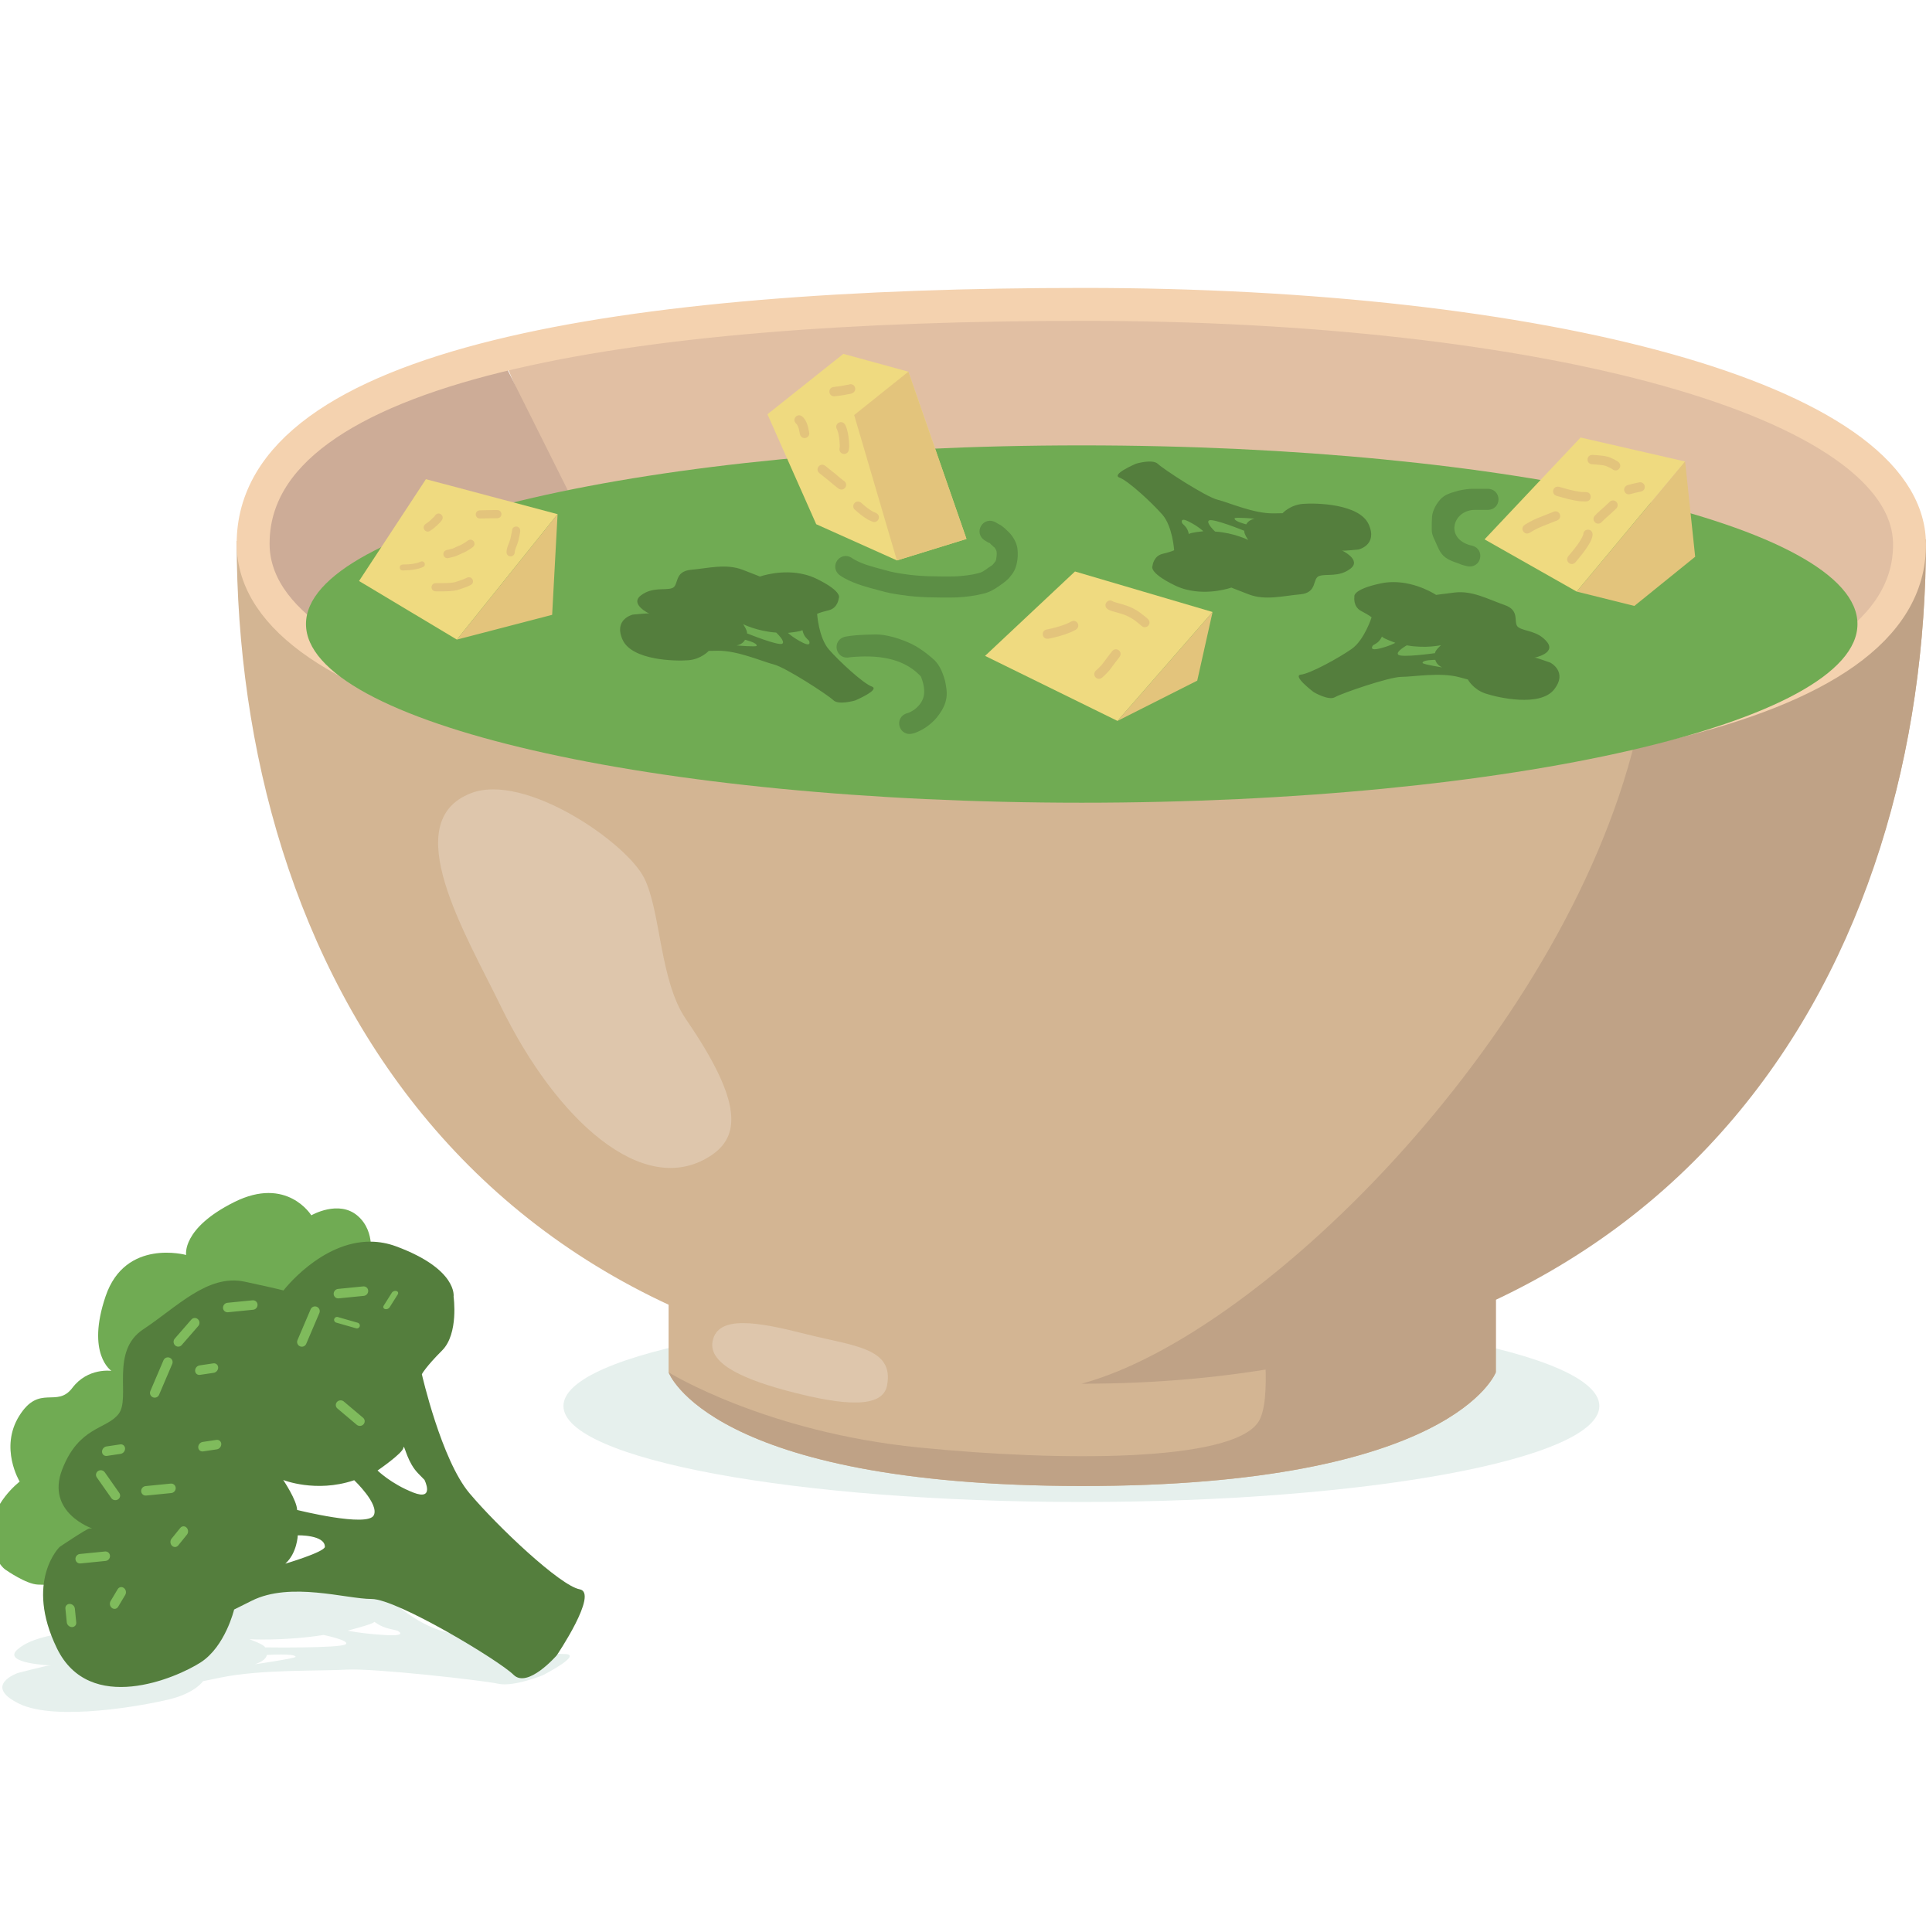
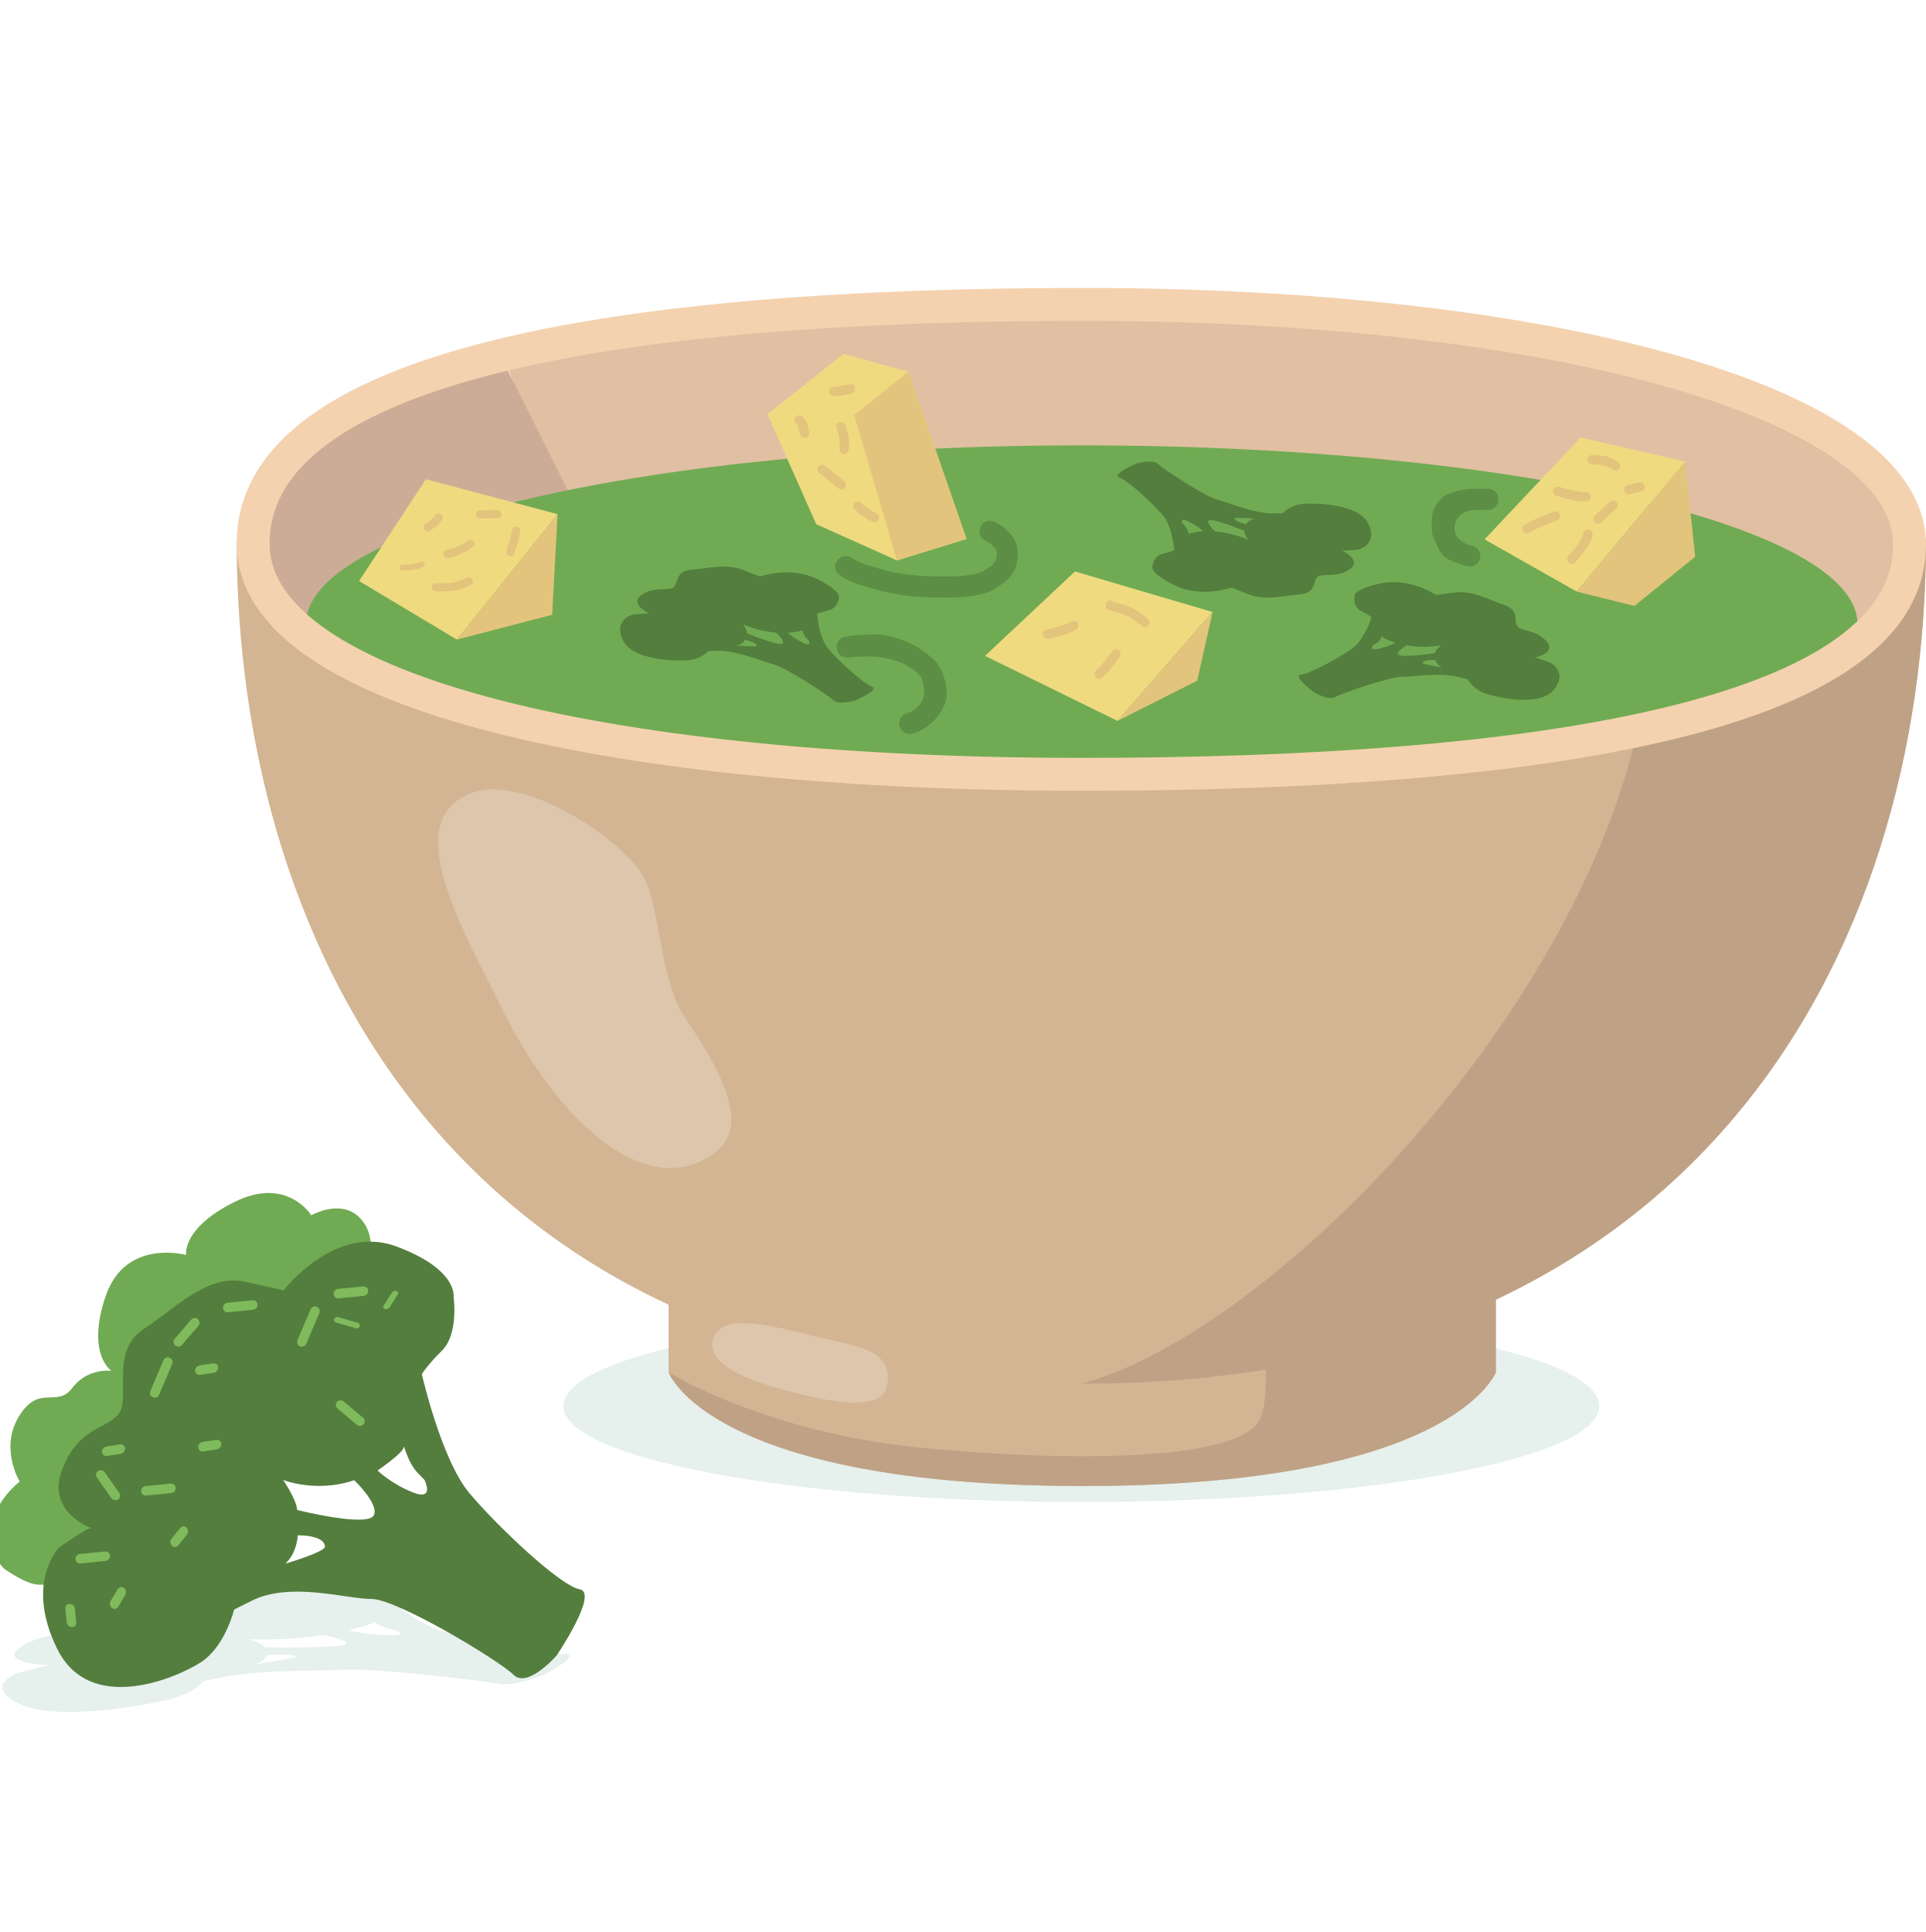
<svg xmlns="http://www.w3.org/2000/svg" width="164.233mm" height="164.762mm" viewBox="0 0 164.233 164.762" version="1.1" id="svg392" xml:space="preserve">
  <defs id="defs389">
    <style id="style6869">.cls-1{fill:#ffe8c2;}.cls-2{fill:none;stroke:#e5af6e;stroke-miterlimit:10;stroke-width:25.51px;}.cls-3{opacity:0.05;}.cls-4{fill:#534741;}</style>
  </defs>
  <path id="path489313-7" style="display:inline;fill:#e6f0ed;fill-opacity:1;stroke:none;stroke-width:1.652;stroke-dasharray:none;stroke-opacity:1;stop-color:#000000" d="m 28.28,133.227 c -4.448,0.243 -7.651,1.708 -7.651,1.708 0,0 -0.161,-0.013 -3.494,-0.024 -3.334,-0.011 -5.974,1.009 -8.89,1.748 -2.916,0.739 -0.866,1.827 -1.914,2.298 -1.048,0.471 -3.5,0.523 -4.848,1.717 -1.348,1.195 2.879,1.358 2.879,1.358 l -0.236,0.014 c -0.236,0.014 -2.613,0.63 -2.613,0.63 0,0 -3.031,1.065 0.111,2.613 3.142,1.548 10.73,0.149 12.88,-0.386 2.15,-0.535 2.81,-1.53 2.81,-1.53 0,0 -1.853,0.381 1.544,-0.318 3.397,-0.699 8.417,-0.536 10.7,-0.669 2.283,-0.133 11.626,0.917 12.934,1.205 1.308,0.288 3.791,-0.722 3.791,-0.722 0,0 3.564,-1.825 1.82,-1.814 -1.744,0.011 -7.535,-1.178 -10.169,-1.89 -2.634,-0.712 -4.659,-2.803 -4.659,-2.803 0,0 0.291,-0.199 1.729,-0.716 1.438,-0.517 0.839,-1.438 0.839,-1.438 0,0 0.3,-0.724 -5.289,-0.99 -0.786,-0.037 -1.547,-0.03 -2.275,0.009 z m 3.627,5.092 c 0.093,-0.013 0.419,0.387 1.371,0.603 l 0.593,0.135 c 0,0 1.033,0.491 -0.973,0.383 -2.006,-0.109 -3.248,-0.378 -3.248,-0.378 0,0 2.182,-0.57 2.232,-0.718 0.005,-0.015 0.013,-0.023 0.024,-0.025 z m -10.647,1.476 c 0,0 2.946,0.165 6.28,-0.355 l 0.058,-0.009 c 0,0 2.325,0.479 1.872,0.796 -0.501,0.35 -6.867,0.263 -6.867,0.263 -0.053,-0.247 -1.343,-0.696 -1.343,-0.696 z m 1.488,1.343 c 0,0 2.419,-0.157 2.461,0.155 -0.037,0.139 -3.477,0.637 -3.477,0.637 1.021,-0.333 1.016,-0.792 1.016,-0.792 z M 136.381,119.905 a 44.167,8.185 0 0 1 -44.167,8.185 44.167,8.185 0 0 1 -44.167,-8.185 44.167,8.185 0 0 1 44.167,-8.185 44.167,8.185 0 0 1 44.167,8.185 z" />
  <path style="fill:#e1bfa3;fill-opacity:1;stroke:none;stroke-width:2.933;stroke-dasharray:none;stroke-opacity:1;stop-color:#000000" d="m 42.994,30.667 c 0,0 4.51,11.275 7.216,14.432 2.706,3.157 109.59,9.471 109.59,9.471 l 3.157,-8.569 -3.758,-6.163 -12.477,-7.065 -33.373,-5.712 -35.478,-0.301 -25.556,2.255 z" id="path479444" />
  <path style="fill:#cdac97;fill-opacity:1;stroke:none;stroke-width:2.933;stroke-dasharray:none;stroke-opacity:1;stop-color:#000000" d="m 43.144,31.268 5.712,11.425 -16.762,5.412 -6.163,6.013 -3.758,-6.088 0.676,-5.712 7.291,-7.065 12.703,-4.059 z" id="path479500" />
+   <path id="path489972" style="display:inline;fill:#70ab53;fill-opacity:1;stroke:none;stroke-width:2.933;stroke-dasharray:none;stroke-opacity:1;stop-color:#000000" d="m 31.544,107.364 c 0,0 0.564,-2.293 -1.052,-3.683 -1.616,-1.391 -3.946,-0.038 -3.946,-0.038 0,0 -2.067,-3.382 -6.577,-1.127 -4.51,2.255 -4.096,4.51 -4.096,4.51 0,0 -5.181,-1.443 -6.865,3.51 -1.684,4.953 0.495,6.372 0.495,6.372 0,0 -2.014,-0.297 -3.335,1.453 -1.321,1.75 -2.807,-0.363 -4.523,2.377 -1.717,2.74 0.033,5.613 0.033,5.613 0,0 -2.509,1.915 -2.41,4.424 0.099,2.509 1.271,3.137 1.271,3.137 0,0 1.7,1.189 2.691,1.222 0.991,0.033 1.057,0.033 1.057,0.033 l 7.528,-7.627 z M 158.391,53.219 A 66.15,15.237 0 0 1 92.241,68.456 66.15,15.237 0 0 1 26.092,53.219 66.15,15.237 0 0 1 92.241,37.982 66.15,15.237 0 0 1 158.391,53.219 Z" />
  <path id="path476329" style="display:inline;fill:#d3b593;fill-opacity:1;stroke-width:4.122;stop-color:#000000" d="m 21.592,46.132 c -0.027,3.7e-5 -1.411,0.002 -1.411,0.002 -1e-6,35.635 19.741,72.624 72.026,71.873 52.285,-0.752 72.026,-36.371 72.026,-72.006 -0.037,-0.002 -1.173,-0.001 -1.406,-0.003 8.9e-4,0.21 -0.003,0.419 -0.015,0.625 -0.013,0.225 -0.034,0.449 -0.062,0.669 -0.029,0.221 -0.065,0.439 -0.109,0.655 -0.044,0.216 -0.095,0.429 -0.153,0.641 -0.059,0.211 -0.125,0.42 -0.198,0.627 -0.073,0.207 -0.154,0.411 -0.242,0.613 -0.088,0.202 -0.183,0.402 -0.285,0.599 -0.102,0.198 -0.212,0.393 -0.328,0.586 -0.116,0.193 -0.24,0.384 -0.371,0.573 -0.13,0.189 -0.268,0.375 -0.412,0.559 -0.144,0.184 -0.295,0.366 -0.453,0.546 -0.158,0.18 -0.322,0.357 -0.494,0.533 -0.171,0.175 -0.349,0.349 -0.534,0.52 -0.185,0.171 -0.376,0.34 -0.574,0.507 -0.198,0.167 -0.401,0.332 -0.612,0.495 -0.21,0.163 -0.427,0.323 -0.65,0.482 -0.223,0.158 -0.453,0.314 -0.688,0.469 -0.236,0.154 -0.477,0.307 -0.725,0.457 -0.248,0.15 -0.502,0.298 -0.762,0.444 -0.26,0.146 -0.526,0.29 -0.798,0.432 -0.272,0.142 -0.549,0.282 -0.833,0.42 -0.284,0.138 -0.573,0.274 -0.868,0.408 -0.295,0.134 -0.596,0.266 -0.902,0.396 -0.306,0.13 -0.619,0.258 -0.936,0.384 -0.318,0.126 -0.64,0.25 -0.969,0.373 -0.329,0.122 -0.662,0.242 -1.001,0.361 -0.679,0.237 -1.379,0.466 -2.099,0.688 -0.72,0.222 -1.461,0.436 -2.222,0.643 -0.761,0.207 -1.542,0.407 -2.341,0.599 -0.8,0.192 -1.619,0.377 -2.456,0.556 -0.837,0.178 -1.692,0.349 -2.565,0.514 -0.873,0.164 -1.763,0.321 -2.671,0.472 -0.907,0.151 -1.831,0.294 -2.771,0.431 -0.94,0.137 -1.896,0.268 -2.868,0.392 -0.971,0.124 -1.958,0.242 -2.959,0.353 -1.001,0.111 -2.017,0.216 -3.046,0.315 -1.029,0.099 -2.072,0.192 -3.128,0.279 -1.056,0.087 -2.125,0.168 -3.207,0.242 -1.081,0.075 -2.175,0.144 -3.279,0.207 -1.105,0.063 -2.221,0.121 -3.348,0.173 -1.127,0.052 -2.265,0.099 -3.413,0.14 -1.148,0.041 -2.305,0.077 -3.472,0.107 -1.167,0.03 -2.343,0.055 -3.527,0.075 -1.184,0.02 -2.377,0.035 -3.578,0.045 -1.2,0.01 -2.409,0.014 -3.624,0.014 -1.215,0 -2.424,-0.007 -3.624,-0.02 -1.2,-0.013 -2.393,-0.032 -3.578,-0.058 -1.184,-0.026 -2.36,-0.058 -3.527,-0.097 -1.167,-0.039 -2.325,-0.084 -3.473,-0.136 -1.148,-0.052 -2.286,-0.11 -3.413,-0.175 -1.127,-0.065 -2.244,-0.135 -3.349,-0.213 -1.105,-0.078 -2.198,-0.162 -3.28,-0.252 -1.081,-0.09 -2.151,-0.187 -3.207,-0.29 -1.056,-0.103 -2.099,-0.213 -3.129,-0.329 -1.03,-0.116 -2.046,-0.238 -3.047,-0.367 -1.001,-0.129 -1.988,-0.264 -2.96,-0.406 -0.972,-0.142 -1.928,-0.29 -2.869,-0.444 -0.941,-0.155 -1.866,-0.316 -2.773,-0.483 -0.908,-0.167 -1.799,-0.341 -2.673,-0.521 -0.874,-0.18 -1.73,-0.367 -2.568,-0.56 -0.838,-0.193 -1.658,-0.392 -2.459,-0.597 -0.801,-0.206 -1.582,-0.418 -2.345,-0.636 -0.762,-0.218 -1.505,-0.443 -2.227,-0.674 -0.722,-0.231 -1.423,-0.468 -2.103,-0.712 -0.68,-0.244 -1.339,-0.493 -1.976,-0.75 C 33.383,57.764 33.071,57.634 32.763,57.502 32.456,57.371 32.154,57.239 31.858,57.104 31.562,56.969 31.272,56.833 30.987,56.696 30.703,56.558 30.424,56.419 30.151,56.278 29.878,56.137 29.611,55.994 29.35,55.85 29.089,55.706 28.833,55.561 28.584,55.414 28.335,55.267 28.092,55.118 27.856,54.968 27.619,54.817 27.388,54.665 27.164,54.512 26.939,54.358 26.721,54.203 26.509,54.047 26.298,53.89 26.092,53.732 25.894,53.572 c -0.199,-0.16 -0.392,-0.321 -0.578,-0.484 -0.186,-0.163 -0.365,-0.327 -0.538,-0.494 -0.173,-0.166 -0.339,-0.334 -0.499,-0.503 -0.159,-0.169 -0.312,-0.34 -0.458,-0.512 -0.146,-0.172 -0.285,-0.346 -0.417,-0.522 -0.132,-0.175 -0.257,-0.353 -0.376,-0.531 -0.118,-0.179 -0.229,-0.359 -0.333,-0.541 -0.104,-0.182 -0.201,-0.365 -0.291,-0.55 -0.09,-0.185 -0.173,-0.372 -0.248,-0.56 -0.075,-0.188 -0.143,-0.377 -0.204,-0.568 -0.061,-0.191 -0.114,-0.384 -0.16,-0.578 -0.046,-0.194 -0.084,-0.39 -0.115,-0.588 -0.031,-0.197 -0.054,-0.396 -0.069,-0.597 -0.011,-0.137 -0.013,-0.275 -0.016,-0.413 z m 35.42,64.359 v 6.539 c 0,0 3.461,9.667 35.196,9.696 31.735,0.029 35.346,-9.696 35.346,-9.696 v -7.366" />
  <path id="path476329-0" style="display:inline;fill:#bfa286;fill-opacity:1;stroke-width:4.122;stop-color:#000000" d="m 92.207,118.006 c 52.29,0 72.026,-36.371 72.026,-72.006 -0.037,-0.002 -1.173,-0.001 -1.406,-0.003 8.9e-4,0.21 -0.003,0.419 -0.015,0.625 -0.013,0.225 -0.034,0.449 -0.062,0.669 -0.029,0.221 -0.065,0.439 -0.109,0.655 -0.044,0.216 -0.095,0.429 -0.153,0.641 -0.059,0.211 -0.125,0.42 -0.198,0.627 -0.073,0.207 -0.154,0.411 -0.242,0.613 -0.088,0.202 -0.183,0.402 -0.285,0.599 -0.102,0.198 -0.212,0.393 -0.328,0.586 -0.116,0.193 -0.24,0.384 -0.371,0.573 -0.13,0.189 -0.268,0.375 -0.412,0.559 -0.144,0.184 -0.295,0.366 -0.453,0.546 -0.158,0.18 -0.322,0.357 -0.494,0.533 -0.171,0.175 -0.349,0.349 -0.534,0.52 -0.185,0.171 -0.376,0.34 -0.574,0.507 -0.198,0.167 -0.401,0.332 -0.612,0.495 -0.21,0.163 -0.427,0.323 -0.65,0.482 -0.223,0.158 -0.453,0.314 -0.688,0.469 -0.236,0.154 -0.477,0.307 -0.725,0.457 -0.248,0.15 -0.502,0.298 -0.762,0.444 -0.26,0.146 -0.526,0.29 -0.798,0.432 -0.272,0.142 -0.549,0.282 -0.833,0.42 -0.284,0.138 -0.573,0.274 -0.868,0.408 -0.295,0.134 -0.596,0.266 -0.902,0.396 -0.306,0.13 -0.619,0.258 -0.936,0.384 -0.318,0.126 -0.64,0.25 -0.969,0.373 -0.329,0.122 -0.662,0.242 -1.001,0.361 -0.679,0.237 -1.379,0.466 -2.099,0.688 -0.72,0.222 -1.461,0.436 -2.222,0.643 -0.761,0.207 -1.542,0.407 -2.341,0.599 -0.8,0.192 -1.619,0.377 -2.456,0.556 -5.633,25.65 -31.873,51.957 -47.528,56.152 z m 15.39,-5.112 c 0,0 0.935,6.527 -0.301,8.382 -2.272,3.412 -16.856,3.374 -28.951,2.165 -13.131,-1.313 -21.334,-6.41 -21.334,-6.41 0,0 3.461,9.667 35.196,9.696 31.735,0.029 35.346,-9.696 35.346,-9.696 v -7.366 z" />
  <path id="path473283-9" style="display:inline;fill:none;fill-opacity:1;stroke:#f4d2af;stroke-width:2.807;stroke-dasharray:none;stroke-opacity:1;stop-color:#000000" d="m 162.829,46.362 c 0.148,14.727 -31.667,19.674 -70.548,19.674 -38.881,0 -70.696,-6.641 -70.696,-19.674 0,-15.428 31.962,-20.404 70.843,-20.404 38.881,-10e-7 70.277,8.084 70.401,20.404 z" />
  <path id="path476861" style="display:inline;opacity:0.593;fill:#e5d2bd;fill-opacity:1;stroke-width:4.693;stop-color:#000000" d="m 54.926,74.867 c 1.425,2.814 1.32,8.775 3.564,12.046 4.854,7.074 4.667,10.016 2.057,11.686 C 54.846,102.249 47.419,95.49 42.72,85.841 39.715,79.668 33.857,70.047 40.182,67.636 c 4.581,-1.747 13.194,4.17 14.744,7.231 z m 20.716,43.287 c -0.383,2.012 -3.807,1.656 -7.915,0.612 -4.108,-1.044 -7.355,-2.4 -6.961,-4.393 0.443,-2.239 3.807,-1.656 7.915,-0.612 4.108,1.044 7.578,1.159 6.961,4.393 z" />
-   <path id="path489972" style="display:inline;fill:#70ab53;fill-opacity:1;stroke:none;stroke-width:2.933;stroke-dasharray:none;stroke-opacity:1;stop-color:#000000" d="m 31.544,107.364 c 0,0 0.564,-2.293 -1.052,-3.683 -1.616,-1.391 -3.946,-0.038 -3.946,-0.038 0,0 -2.067,-3.382 -6.577,-1.127 -4.51,2.255 -4.096,4.51 -4.096,4.51 0,0 -5.181,-1.443 -6.865,3.51 -1.684,4.953 0.495,6.372 0.495,6.372 0,0 -2.014,-0.297 -3.335,1.453 -1.321,1.75 -2.807,-0.363 -4.523,2.377 -1.717,2.74 0.033,5.613 0.033,5.613 0,0 -2.509,1.915 -2.41,4.424 0.099,2.509 1.271,3.137 1.271,3.137 0,0 1.7,1.189 2.691,1.222 0.991,0.033 1.057,0.033 1.057,0.033 l 7.528,-7.627 z M 158.391,53.219 A 66.15,15.237 0 0 1 92.241,68.456 66.15,15.237 0 0 1 26.092,53.219 66.15,15.237 0 0 1 92.241,37.982 66.15,15.237 0 0 1 158.391,53.219 Z" />
  <path id="path495515" style="display:inline;fill:#efda80;fill-opacity:1;stroke:none;stroke-width:2.933;stroke-dasharray:none;stroke-opacity:1;stop-color:#000000" d="m 126.591,45.998 8.188,-8.687 8.915,2.047 -9.245,11.094 z m -42.593,9.935 7.668,-7.197 11.734,3.456 -8.11,9.288 z m -36.452,-12.085 -11.226,-2.984 -5.703,8.684 8.344,4.998 z m 25.292,-8.453 4.623,-3.698 4.953,14.264 -5.928,1.832 z m -3.236,9.311 -4.16,-9.377 7.396,0.066 v -5e-6 l 3.647,12.398 z m -4.16,-9.377 6.472,-5.151 5.547,1.519 -4.623,3.698 z m 9.839,3.302 z" />
  <path id="path496577" style="display:inline;fill:#e3c47c;fill-opacity:1;stroke:none;stroke-width:2.933;stroke-dasharray:none;stroke-opacity:1;stop-color:#000000" d="m 94.831,55.535 c -0.128,0.166 -0.253,0.335 -0.383,0.5 -0.167,0.215 -0.318,0.442 -0.491,0.653 -0.122,0.144 -0.261,0.271 -0.398,0.4 -0.033,0.03 -0.065,0.059 -0.098,0.089 -0.418,0.381 0.12,0.972 0.539,0.592 v 0 c 0.036,-0.033 0.072,-0.065 0.108,-0.098 0.163,-0.153 0.327,-0.306 0.471,-0.478 0.174,-0.214 0.331,-0.442 0.498,-0.661 0.126,-0.16 0.248,-0.322 0.371,-0.484 0.362,-0.435 -0.252,-0.947 -0.615,-0.512 z M 94.457,51.952 c 0.032,0.019 0.063,0.041 0.097,0.057 0.167,0.082 0.35,0.132 0.529,0.182 0.141,0.039 0.282,0.076 0.423,0.116 0.351,0.098 0.678,0.238 0.991,0.424 0.227,0.133 0.431,0.3 0.635,0.465 0.07,0.057 0.138,0.116 0.205,0.176 0.424,0.375 0.954,-0.224 0.53,-0.599 v 0 c -0.076,-0.068 -0.153,-0.135 -0.232,-0.199 -0.235,-0.19 -0.471,-0.38 -0.733,-0.533 -0.156,-0.091 -0.191,-0.116 -0.352,-0.193 -0.267,-0.128 -0.547,-0.229 -0.831,-0.312 -0.267,-0.074 -0.539,-0.137 -0.798,-0.236 -0.46,-0.329 -0.925,0.322 -0.465,0.651 z m -5.065,2.52 c 0.486,-0.088 0.962,-0.22 1.431,-0.373 0.311,-0.113 0.625,-0.227 0.911,-0.397 0.483,-0.294 0.068,-0.977 -0.415,-0.684 v 0 c -0.229,0.145 -0.496,0.22 -0.745,0.32 -0.422,0.139 -0.85,0.257 -1.287,0.34 -0.561,0.075 -0.455,0.868 0.106,0.793 z m 45.614,-8.876 c -0.002,0.002 -0.005,0.003 -0.006,0.006 -0.066,0.156 0.036,-0.044 -0.079,0.193 -0.103,0.213 -0.232,0.406 -0.364,0.601 -0.252,0.357 -0.535,0.69 -0.814,1.026 -0.362,0.435 0.253,0.946 0.615,0.511 v 0 c 0.296,-0.356 0.596,-0.71 0.861,-1.089 0.224,-0.332 0.485,-0.713 0.57,-1.111 0.01,-0.045 0.011,-0.091 0.017,-0.137 0,-0.566 -0.8,-0.566 -0.8,0 z m 1.591,-1.091 c 0.246,-0.256 0.518,-0.486 0.783,-0.722 0.143,-0.129 0.281,-0.263 0.421,-0.396 0.41,-0.39 -0.141,-0.97 -0.551,-0.58 v 0 c -0.133,0.126 -0.264,0.254 -0.4,0.377 -0.288,0.255 -0.582,0.505 -0.847,0.785 -0.378,0.42 0.216,0.956 0.595,0.535 z m 2.449,-2.374 c 0.285,-0.081 0.575,-0.148 0.865,-0.207 0.554,-0.113 0.394,-0.897 -0.16,-0.784 v 0 c -0.322,0.066 -0.643,0.139 -0.958,0.232 -0.537,0.179 -0.284,0.938 0.253,0.759 z m -3.25,-2.539 c 0.233,0.009 0.464,0.04 0.696,0.061 0.14,0.016 0.284,0.032 0.419,0.074 0.061,0.019 0.099,0.038 0.158,0.065 0.141,0.064 0.283,0.127 0.412,0.213 0.005,0.005 0.01,0.01 0.016,0.014 0.447,0.347 0.937,-0.285 0.491,-0.632 v 0 c -0.026,-0.019 -0.052,-0.039 -0.078,-0.058 -0.167,-0.104 -0.341,-0.194 -0.522,-0.271 -0.129,-0.055 -0.15,-0.068 -0.285,-0.108 -0.175,-0.051 -0.358,-0.074 -0.538,-0.094 -0.256,-0.023 -0.512,-0.057 -0.769,-0.064 -0.566,0 -0.566,0.8 0,0.8 z m -3.032,2.703 c 0.332,0.097 0.664,0.192 0.999,0.274 0.302,0.07 0.605,0.136 0.912,0.174 0.163,0.018 0.328,0.02 0.492,0.02 0.019,-6.4e-5 0.038,-1.27e-4 0.057,-1.91e-4 0.566,-0.002 0.563,-0.802 -0.003,-0.8 v 0 c -0.018,6.1e-5 -0.036,1.22e-4 -0.053,1.85e-4 -0.132,-1.16e-4 -0.265,-5.29e-4 -0.397,-0.015 -0.277,-0.033 -0.548,-0.096 -0.819,-0.157 -0.334,-0.081 -0.664,-0.177 -0.994,-0.273 -0.549,-0.137 -0.743,0.639 -0.194,0.776 z m -2.297,3.124 c 0.128,-0.083 0.266,-0.152 0.398,-0.23 0.189,-0.109 0.389,-0.195 0.59,-0.279 0.209,-0.08 0.417,-0.162 0.623,-0.248 0.207,-0.089 0.418,-0.167 0.628,-0.247 0.025,-0.011 0.051,-0.022 0.076,-0.034 0.516,-0.231 0.189,-0.961 -0.327,-0.73 v 0 c -0.012,0.006 -0.024,0.011 -0.036,0.017 -0.218,0.084 -0.436,0.165 -0.651,0.256 -0.206,0.087 -0.414,0.167 -0.622,0.248 -0.235,0.099 -0.468,0.201 -0.689,0.329 -0.143,0.086 -0.295,0.158 -0.434,0.252 -0.471,0.314 -0.027,0.979 0.444,0.666 z M 72.969,43.527 c -0.003,-0.001 -0.011,-0.006 -0.009,-0.004 0.009,0.01 0.021,0.018 0.031,0.027 0.019,0.017 0.038,0.035 0.058,0.052 0.101,0.089 0.204,0.175 0.309,0.26 0.181,0.145 0.372,0.275 0.568,0.398 0.076,0.048 0.156,0.09 0.238,0.126 0.058,0.023 0.115,0.047 0.172,0.073 7.94e-4,5.29e-4 0.002,0.001 0.002,0.002 0.501,0.262 0.872,-0.447 0.371,-0.709 v 0 c -0.013,-0.007 -0.027,-0.014 -0.04,-0.02 -0.065,-0.03 -0.131,-0.058 -0.197,-0.084 0.004,0.008 0.001,0.002 -0.018,-0.008 -0.022,-0.012 -0.045,-0.023 -0.067,-0.036 -0.011,-0.007 -0.023,-0.014 -0.034,-0.021 -0.169,-0.107 -0.335,-0.219 -0.491,-0.344 -0.107,-0.086 -0.098,-0.078 -0.2,-0.165 -0.068,-0.059 -0.133,-0.122 -0.203,-0.178 -0.021,-0.017 -0.043,-0.032 -0.065,-0.048 -0.48,-0.3 -0.904,0.379 -0.424,0.678 z M 69.901,40.373 c 0.089,0.072 0.178,0.143 0.267,0.215 0.177,0.147 0.361,0.286 0.54,0.432 0.127,0.103 0.247,0.214 0.374,0.317 0.114,0.091 0.227,0.184 0.343,0.272 0.052,0.038 0.026,0.02 0.079,0.056 0.467,0.32 0.919,-0.341 0.452,-0.66 v 0 c -0.027,-0.018 -0.011,-0.007 -0.046,-0.033 -0.109,-0.082 -0.214,-0.171 -0.322,-0.256 -0.127,-0.103 -0.246,-0.216 -0.375,-0.318 -0.18,-0.146 -0.364,-0.286 -0.542,-0.433 -0.101,-0.081 -0.202,-0.163 -0.304,-0.243 -0.46,-0.329 -0.925,0.322 -0.465,0.651 z m 1.486,-3.729 c 0.026,0.078 0.055,0.155 0.079,0.234 0.037,0.14 0.065,0.282 0.088,0.425 0.016,0.126 0.026,0.253 0.038,0.379 0.008,0.079 0.01,0.159 0.016,0.238 0.001,0.04 0.005,0.08 0.005,0.121 -8e-5,0.02 -0.004,0.041 -0.006,0.06 -0.004,0.041 -0.01,0.082 -0.011,0.124 -2.64e-4,0.011 0.001,-0.022 0.003,-0.033 -0.138,0.549 0.638,0.744 0.776,0.195 v 0 c 0.016,-0.069 0.022,-0.135 0.028,-0.205 0.01,-0.105 0.013,-0.21 0.004,-0.315 -0.006,-0.087 -0.009,-0.174 -0.017,-0.261 -0.014,-0.143 -0.025,-0.287 -0.045,-0.43 -0.029,-0.178 -0.063,-0.355 -0.112,-0.529 -0.041,-0.134 -0.085,-0.276 -0.15,-0.4 -0.009,-0.017 -0.019,-0.032 -0.029,-0.048 -0.314,-0.471 -0.979,-0.027 -0.666,0.444 z m -3.487,-0.506 c -7.94e-4,-5.29e-4 -0.003,-0.002 -0.002,-0.001 0.001,0.001 0.03,0.027 0.036,0.035 5.29e-4,7.94e-4 -0.003,-0.002 -0.002,-7.94e-4 0.009,0.013 0.02,0.025 0.03,0.038 0.032,0.042 0.051,0.092 0.073,0.14 0.028,0.06 0.054,0.121 0.071,0.185 0.025,0.08 0.038,0.162 0.055,0.244 0.013,0.071 0.025,0.141 0.042,0.211 0.01,0.035 0.005,0.019 0.013,0.048 0.144,0.547 0.918,0.343 0.774,-0.204 v 0 c -0.009,-0.032 -0.004,-0.017 -0.012,-0.046 -0.018,-0.058 -0.018,-0.119 -0.034,-0.178 -0.022,-0.1 -0.038,-0.202 -0.069,-0.3 -0.03,-0.1 -0.066,-0.199 -0.111,-0.294 -0.048,-0.106 -0.099,-0.211 -0.172,-0.302 -0.052,-0.066 -0.107,-0.129 -0.17,-0.184 -0.429,-0.368 -0.95,0.239 -0.521,0.607 z m 3.275,-2.343 c 0.152,-0.021 0.305,-0.038 0.457,-0.055 0.123,-0.014 0.245,-0.034 0.367,-0.056 0.072,-0.014 0.145,-0.028 0.217,-0.046 0.071,-0.018 0.144,-0.024 0.217,-0.034 0.081,-0.012 0.159,-0.034 0.235,-0.066 0.517,-0.23 0.191,-0.961 -0.326,-0.731 v 0 c 0.057,-0.012 -0.013,0.002 -0.024,0.005 -0.098,0.014 -0.198,0.024 -0.294,0.05 -0.054,0.014 -0.109,0.023 -0.164,0.035 -0.105,0.019 -0.209,0.036 -0.315,0.048 -0.142,0.016 -0.285,0.03 -0.426,0.052 -0.564,0.04 -0.507,0.838 0.057,0.798 z M 37.171,50.43 c 0.231,0 0.463,0 0.694,0 0.296,-0.002 0.592,-0.018 0.885,-0.06 0.263,-0.04 0.513,-0.135 0.763,-0.224 0.166,-0.051 0.326,-0.116 0.483,-0.19 0.075,-0.035 0.037,-0.017 0.114,-0.053 0.45,-0.207 0.157,-0.843 -0.293,-0.636 v 0 c -0.079,0.036 -0.039,0.018 -0.119,0.055 -0.137,0.064 -0.276,0.12 -0.421,0.164 -0.206,0.073 -0.411,0.154 -0.627,0.191 -0.26,0.038 -0.523,0.05 -0.785,0.053 -0.231,0 -0.463,0 -0.694,0 -0.495,0 -0.495,0.7 0,0.7 z m 6.489,-5.155 c -0.034,0.174 -0.069,0.347 -0.105,0.52 -0.028,0.171 -0.09,0.331 -0.149,0.493 -0.068,0.165 -0.132,0.332 -0.177,0.505 -0.023,0.088 -0.031,0.179 -0.035,0.27 -0.019,0.495 0.68,0.522 0.699,0.027 v 0 c 0.001,-0.042 0.004,-0.083 0.014,-0.124 0.038,-0.151 0.101,-0.293 0.157,-0.438 0.071,-0.193 0.142,-0.386 0.177,-0.59 0.039,-0.188 0.087,-0.384 0.113,-0.574 0.004,-0.03 0.005,-0.06 0.007,-0.09 0,-0.495 -0.7,-0.495 -0.7,0 z m -2.719,-1.055 c 0.291,-0.011 0.582,-0.015 0.873,-0.019 0.173,-0.002 0.345,-0.004 0.518,-0.004 0.019,-1.8e-5 0.038,-4e-5 0.056,-5.8e-5 0.495,-5.29e-4 0.494,-0.701 -7.94e-4,-0.7 v 0 c -0.019,2.1e-5 -0.038,3.9e-5 -0.057,6.1e-5 -0.175,5.29e-4 -0.351,0.002 -0.526,0.004 -0.288,0.004 -0.576,0.008 -0.864,0.019 -0.495,0 -0.495,0.7 0,0.7 z m -4.24,1.034 c 0.104,-0.07 0.207,-0.141 0.304,-0.22 0.09,-0.08 0.183,-0.154 0.271,-0.237 0.058,-0.062 0.117,-0.123 0.181,-0.179 0.079,-0.061 0.138,-0.14 0.192,-0.223 1.59e-4,2.65e-4 2.65e-4,7.94e-4 5.3e-4,0.001 0.007,-0.009 0.013,-0.018 0.02,-0.027 0.29,-0.401 -0.277,-0.811 -0.567,-0.411 v 0 c -0.019,0.027 -0.006,0.009 -0.04,0.055 -0.032,0.049 -0.01,0.029 -0.067,0.079 -0.07,0.062 -0.138,0.126 -0.2,0.196 -0.075,0.071 -0.157,0.134 -0.233,0.203 -0.088,0.074 -0.187,0.133 -0.28,0.201 -0.396,0.297 0.024,0.857 0.42,0.56 z m 1.577,2.328 c 0.165,-0.041 0.331,-0.079 0.495,-0.123 0.153,-0.038 0.289,-0.118 0.43,-0.183 0.135,-0.059 0.271,-0.112 0.403,-0.177 0.118,-0.055 0.228,-0.123 0.34,-0.19 0.099,-0.058 0.193,-0.12 0.287,-0.186 0.054,-0.039 0.026,-0.017 0.085,-0.065 0.381,-0.316 -0.065,-0.855 -0.446,-0.539 v 0 c -0.017,0.016 -0.005,0.005 -0.038,0.029 -0.081,0.056 -0.162,0.111 -0.247,0.16 -0.095,0.057 -0.189,0.116 -0.289,0.163 -0.128,0.063 -0.261,0.111 -0.39,0.171 -0.104,0.049 -0.203,0.108 -0.313,0.141 -0.172,0.046 -0.345,0.084 -0.517,0.129 -0.474,0.142 -0.273,0.813 0.201,0.67 z m -3.905,1.063 c 0.166,-0.012 0.332,-0.012 0.498,-0.02 0.147,-0.012 0.293,-0.027 0.438,-0.053 0.126,-0.021 0.25,-0.048 0.374,-0.076 0.113,-0.025 0.222,-0.069 0.329,-0.113 0.019,-0.009 0.038,-0.018 0.057,-0.026 0.321,-0.149 0.111,-0.602 -0.21,-0.454 v 0 c -0.013,0.006 -0.026,0.012 -0.039,0.018 -0.08,0.034 -0.161,0.067 -0.246,0.087 -0.117,0.026 -0.235,0.052 -0.353,0.072 -0.123,0.023 -0.248,0.034 -0.373,0.046 -0.175,0.008 -0.35,0.008 -0.525,0.022 -0.352,0.035 -0.302,0.533 0.05,0.498 z m 109.321,-9.287 0.858,8.122 -5.184,4.193 -4.92,-1.222 z m -40.294,12.834 -1.309,5.854 -6.802,3.434 z m -55.854,-8.344 -8.585,10.698 8.122,-2.113 z m 29.914,-12.151 -4.623,3.698 3.647,12.398 5.928,-1.832 z" />
  <path id="path497040" style="display:inline;fill:#5c8e45;fill-opacity:1;stroke:none;stroke-width:2.933;stroke-dasharray:none;stroke-opacity:1;stop-color:#000000" d="m 126.826,41.685 h -1.022 c -0.484,-0.024 -0.96,0.055 -1.431,0.158 -0.413,0.125 -0.864,0.221 -1.228,0.467 -0.082,0.056 -0.156,0.123 -0.234,0.184 -0.406,0.41 -0.73,0.984 -0.795,1.538 -0.03,0.374 -0.028,0.75 -0.027,1.126 -0.013,0.506 0.304,0.96 0.485,1.427 0.157,0.378 0.371,0.736 0.711,0.978 0.075,0.054 0.157,0.097 0.236,0.146 0.278,0.151 0.581,0.248 0.878,0.353 0.221,0.105 0.458,0.168 0.696,0.22 1.246,0.257 1.611,-1.505 0.364,-1.763 v 0 c -0.163,-0.03 -0.316,-0.089 -0.467,-0.156 -1.733,-0.779 -0.964,-2.905 0.812,-2.879 h 1.022 c 1.273,0 1.273,-1.8 0,-1.8 z M 72.485,56.049 c 2.218,-0.21 4.429,0.006 5.938,1.532 0.034,0.037 0.072,0.069 0.101,0.11 0.017,0.023 0.023,0.052 0.035,0.078 0.463,1.257 0.3,2.06 -0.601,2.757 -0.171,0.109 -0.349,0.219 -0.543,0.282 -0.012,0.003 -0.024,0.005 -0.036,0.007 -1.224,0.35 -0.729,2.08 0.494,1.731 v 0 l 0.164,-0.049 c 0.316,-0.121 0.62,-0.271 0.901,-0.461 0.349,-0.24 0.67,-0.518 0.943,-0.843 0.323,-0.411 0.608,-0.84 0.752,-1.35 0.024,-0.112 0.055,-0.223 0.072,-0.336 0.072,-0.486 -0.022,-0.982 -0.121,-1.456 -0.176,-0.628 -0.416,-1.258 -0.88,-1.734 -0.681,-0.621 -1.448,-1.185 -2.234,-1.521 -0.558,-0.242 -1.135,-0.444 -1.732,-0.567 -0.299,-0.056 -0.414,-0.086 -0.72,-0.11 -0.401,-0.031 -0.805,0.008 -1.207,0.01 -0.574,0.026 -1.151,0.058 -1.717,0.164 -1.242,0.276 -0.852,2.033 0.39,1.757 z m -0.857,-6.978 c 0.47,0.328 1.004,0.551 1.538,0.752 0.612,0.208 1.237,0.377 1.862,0.542 0.61,0.181 1.235,0.291 1.864,0.377 0.737,0.115 1.48,0.166 2.225,0.196 0.825,0.02 1.651,0.033 2.476,0.011 0.768,-0.042 1.534,-0.136 2.28,-0.326 0.471,-0.109 0.886,-0.341 1.277,-0.615 0.299,-0.204 0.589,-0.41 0.847,-0.666 0.189,-0.218 0.381,-0.443 0.508,-0.705 0.112,-0.233 0.119,-0.298 0.187,-0.541 0.106,-0.442 0.121,-0.89 0.065,-1.339 -0.09,-0.522 -0.354,-0.972 -0.71,-1.354 -0.226,-0.221 -0.455,-0.439 -0.717,-0.618 -0.139,-0.064 -0.268,-0.146 -0.4,-0.223 -1.101,-0.638 -2.004,0.92 -0.902,1.558 v 0 c 0.105,0.06 0.21,0.141 0.324,0.177 0.071,0.018 0.098,0.078 0.155,0.132 0.126,0.121 0.139,0.111 0.246,0.226 0.019,0.017 0.046,0.025 0.061,0.046 0.066,0.095 0.133,0.2 0.162,0.312 0.043,0.211 0.009,0.426 -0.026,0.636 -0.008,0.042 -0.009,0.085 -0.022,0.125 -0.037,0.117 -0.141,0.202 -0.207,0.302 -0.036,0.037 -0.064,0.083 -0.104,0.115 -0.159,0.124 -0.345,0.214 -0.499,0.345 -0.216,0.152 -0.431,0.296 -0.697,0.347 -0.612,0.164 -1.245,0.225 -1.875,0.269 -0.785,0.022 -1.57,0.007 -2.355,-0.011 -0.687,-0.027 -1.374,-0.074 -2.055,-0.181 -0.557,-0.075 -1.11,-0.172 -1.649,-0.334 -0.567,-0.148 -1.133,-0.303 -1.689,-0.487 -0.375,-0.139 -0.75,-0.291 -1.088,-0.506 -1.018,-0.764 -2.098,0.676 -1.08,1.44 z" />
  <path id="path489313-2-73" style="display:inline;fill:#547e3d;fill-opacity:1;stroke:none;stroke-width:1.048;stroke-dasharray:none;stroke-opacity:1;stop-color:#000000" d="m 101.149,50.275 c 1.977,0.514 3.852,-0.167 3.852,-0.167 0,0 0.064,0.037 1.477,0.579 1.414,0.542 2.894,0.134 4.393,-0.001 1.499,-0.136 1.009,-1.349 1.619,-1.565 0.611,-0.216 1.672,0.134 2.663,-0.623 0.992,-0.757 -0.748,-1.567 -0.748,-1.567 l 0.105,0.027 c 0.105,0.027 1.332,-0.095 1.332,-0.095 0,0 1.662,-0.382 0.869,-2.146 -0.794,-1.763 -4.511,-1.838 -5.612,-1.746 -1.102,0.092 -1.731,0.797 -1.731,0.797 0,0 0.922,-0.014 -0.768,0.012 -1.69,0.026 -3.767,-0.91 -4.785,-1.167 -1.017,-0.257 -4.623,-2.607 -5.078,-3.051 -0.455,-0.444 -1.865,-0.018 -1.865,-0.018 0,0 -2.155,0.916 -1.41,1.186 0.745,0.27 2.791,2.165 3.662,3.166 0.87,1.001 0.999,3.029 0.999,3.029 0,0 -0.194,0.116 -0.986,0.306 -0.793,0.191 -0.861,1.037 -0.861,1.037 0,0 -0.381,0.541 1.902,1.653 0.321,0.156 0.647,0.272 0.971,0.356 z m 0.242,-4.727 c -0.044,-0.004 -0.043,-0.383 -0.372,-0.711 l -0.205,-0.205 c 0,0 -0.267,-0.565 0.548,-0.156 0.815,0.409 1.249,0.828 1.249,0.828 0,0 -1.127,0.115 -1.201,0.228 -0.008,0.011 -0.014,0.017 -0.019,0.016 z m 5.045,0.501 c 0,0 -1.195,-0.606 -2.795,-0.716 l -0.028,-0.002 c 0,0 -0.821,-0.763 -0.517,-0.948 0.336,-0.205 3.012,0.884 3.012,0.884 -0.064,0.21 0.327,0.782 0.327,0.782 z m -0.162,-1.332 c 0,0 -1.084,-0.259 -0.992,-0.52 0.065,-0.107 1.702,0.037 1.702,0.037 -0.551,0.108 -0.71,0.483 -0.71,0.483 z m 12.493,4.924 c 2.042,-0.02 3.697,1.094 3.697,1.094 0,0 0.07,-0.02 1.573,-0.204 1.503,-0.184 2.84,0.57 4.262,1.064 1.422,0.494 0.652,1.553 1.192,1.911 0.54,0.357 1.654,0.274 2.434,1.249 0.779,0.975 -1.105,1.339 -1.105,1.339 l 0.108,-3.24e-4 c 0.109,-3.21e-4 1.269,0.415 1.269,0.415 0,0 1.52,0.773 0.324,2.292 -1.197,1.519 -4.821,0.692 -5.868,0.337 -1.047,-0.356 -1.487,-1.192 -1.487,-1.192 0,0 0.891,0.237 -0.742,-0.197 -1.633,-0.434 -3.875,-0.028 -4.925,-0.025 -1.049,0.003 -5.116,1.411 -5.665,1.732 -0.549,0.321 -1.814,-0.433 -1.814,-0.433 0,0 -1.87,-1.41 -1.081,-1.492 0.789,-0.082 3.232,-1.425 4.319,-2.187 1.087,-0.761 1.702,-2.697 1.702,-2.697 0,0 -0.16,-0.159 -0.883,-0.536 -0.723,-0.377 -0.584,-1.215 -0.584,-1.215 0,0 -0.239,-0.617 2.245,-1.143 0.349,-0.074 0.694,-0.108 1.028,-0.111 z m -0.908,4.646 c -0.044,-0.006 -0.134,0.361 -0.533,0.6 l -0.249,0.149 c 0,0 -0.396,0.484 0.494,0.284 0.89,-0.2 1.412,-0.501 1.412,-0.501 0,0 -1.066,-0.385 -1.11,-0.511 -0.005,-0.013 -0.009,-0.019 -0.015,-0.02 z m 5.016,0.734 c 0,0 -1.306,0.299 -2.885,0.019 l -0.028,-0.005 c 0,0 -0.981,0.541 -0.731,0.795 0.276,0.28 3.137,-0.129 3.137,-0.129 -0.011,-0.219 0.506,-0.679 0.506,-0.679 z m -0.479,1.253 c 0,0 -1.114,-0.011 -1.089,0.264 0.037,0.12 1.66,0.376 1.66,0.376 -0.509,-0.238 -0.572,-0.64 -0.572,-0.64 z M 68.653,49.002 c -1.977,-0.514 -3.852,0.167 -3.852,0.167 0,0 -0.064,-0.037 -1.477,-0.579 -1.414,-0.542 -2.894,-0.134 -4.393,0.001 -1.499,0.136 -1.009,1.349 -1.619,1.565 -0.611,0.216 -1.672,-0.134 -2.663,0.623 -0.992,0.757 0.748,1.567 0.748,1.567 l -0.105,-0.027 c -0.105,-0.027 -1.332,0.095 -1.332,0.095 0,0 -1.662,0.382 -0.869,2.146 0.794,1.763 4.511,1.838 5.612,1.746 1.102,-0.092 1.731,-0.797 1.731,-0.797 0,0 -0.922,0.014 0.768,-0.012 1.69,-0.026 3.767,0.91 4.784,1.167 1.017,0.257 4.623,2.607 5.078,3.051 0.455,0.444 1.865,0.018 1.865,0.018 0,0 2.155,-0.916 1.41,-1.186 -0.745,-0.27 -2.791,-2.165 -3.662,-3.166 -0.87,-1.001 -0.999,-3.029 -0.999,-3.029 0,0 0.194,-0.116 0.986,-0.306 0.793,-0.191 0.861,-1.037 0.861,-1.037 0,0 0.381,-0.541 -1.902,-1.653 -0.321,-0.156 -0.647,-0.272 -0.971,-0.356 z m -0.242,4.727 c 0.044,0.004 0.042,0.383 0.372,0.711 l 0.205,0.205 c 0,0 0.267,0.565 -0.548,0.156 -0.815,-0.409 -1.249,-0.828 -1.249,-0.828 0,0 1.127,-0.115 1.201,-0.228 0.008,-0.011 0.014,-0.017 0.019,-0.016 z m -5.045,-0.501 c 0,0 1.195,0.606 2.795,0.716 l 0.028,0.002 c 0,0 0.821,0.763 0.517,0.948 -0.336,0.205 -3.012,-0.884 -3.012,-0.884 0.064,-0.21 -0.327,-0.782 -0.327,-0.782 z m 0.162,1.332 c 0,0 1.084,0.259 0.992,0.52 -0.065,0.107 -1.702,-0.037 -1.702,-0.037 0.551,-0.108 0.71,-0.483 0.71,-0.483 z M 31.636,105.889 c -4.245,-0.054 -7.465,4.165 -7.465,4.165 0,0 -0.15,-0.075 -3.307,-0.752 -3.157,-0.676 -5.788,2.18 -8.644,4.059 -2.856,1.879 -1.052,5.863 -2.104,7.216 -1.052,1.353 -3.382,1.052 -4.811,4.735 -1.428,3.683 2.555,5.036 2.555,5.036 H 7.636 c -0.225,0 -2.555,1.578 -2.555,1.578 0,0 -3.007,2.931 -0.226,8.644 2.781,5.712 10.147,2.555 12.252,1.203 2.105,-1.353 2.856,-4.51 2.856,-4.51 0,0 -1.804,0.902 1.503,-0.751 3.307,-1.654 8.042,-0.15 10.222,-0.15 2.18,0 10.899,5.262 12.102,6.464 1.203,1.203 3.683,-1.654 3.683,-1.654 0,0 3.608,-5.337 1.954,-5.637 -1.654,-0.301 -6.99,-5.337 -9.395,-8.193 -2.405,-2.856 -4.059,-10.147 -4.059,-10.147 0,0 0.301,-0.602 1.729,-2.03 1.428,-1.428 0.977,-4.585 0.977,-4.585 0,0 0.376,-2.33 -4.885,-4.284 -0.74,-0.275 -1.462,-0.398 -2.156,-0.407 z m 2.791,17.501 c 0.09,-0.024 0.348,1.359 1.223,2.255 l 0.545,0.558 c 0,0 0.917,1.82 -0.97,1.076 -1.887,-0.744 -3.03,-1.873 -3.03,-1.873 0,0 2.139,-1.462 2.206,-1.94 0.007,-0.049 0.015,-0.073 0.026,-0.076 z m -10.274,2.824 c 0,0 2.77,1.113 5.994,0.038 l 0.056,-0.019 c 0,0 2.142,2.03 1.672,2.988 -0.519,1.06 -6.539,-0.451 -6.539,-0.451 -0.019,-0.827 -1.184,-2.555 -1.184,-2.555 z m 1.239,4.719 c 0,0 2.312,-0.053 2.312,0.983 -0.053,0.452 -3.375,1.435 -3.375,1.435 1.01,-0.904 1.063,-2.418 1.063,-2.418 z" />
  <path id="rect491811-1" style="display:inline;fill:#7fbb5c;stroke-width:1.803;stop-color:#000000" d="m 28.805,112.318 1.702,0.487 c 0.132,0.038 0.207,0.174 0.168,0.305 -0.039,0.131 -0.176,0.207 -0.307,0.169 l -1.702,-0.487 c -0.132,-0.038 -0.207,-0.174 -0.168,-0.305 0.039,-0.131 0.176,-0.207 0.307,-0.169 z m 3.915,-0.974 0.693,-1.099 c 0.077,-0.122 0.251,-0.189 0.391,-0.149 0.139,0.04 0.189,0.171 0.112,0.294 l -0.693,1.099 c -0.077,0.123 -0.251,0.189 -0.391,0.149 -0.139,-0.04 -0.189,-0.171 -0.112,-0.294 z m -23.29,25.197 0.604,-1.012 c 0.115,-0.192 0.351,-0.239 0.53,-0.105 0.179,0.134 0.231,0.396 0.116,0.588 l -0.604,1.012 c -0.115,0.192 -0.351,0.239 -0.53,0.105 -0.179,-0.134 -0.231,-0.396 -0.116,-0.588 z m -3.735,1.815 -0.118,-1.173 c -0.022,-0.222 0.14,-0.401 0.363,-0.4 0.224,9.9e-4 0.422,0.181 0.444,0.403 l 0.118,1.173 c 0.022,0.222 -0.14,0.401 -0.363,0.4 -0.224,-9.9e-4 -0.422,-0.181 -0.444,-0.403 z m 8.934,-7.136 0.741,-0.916 c 0.141,-0.174 0.381,-0.186 0.539,-0.028 0.158,0.158 0.172,0.425 0.032,0.599 l -0.741,0.916 c -0.141,0.174 -0.381,0.186 -0.539,0.028 -0.158,-0.158 -0.172,-0.425 -0.032,-0.599 z m -5.547,-7.867 1.166,-0.174 c 0.221,-0.033 0.407,0.121 0.417,0.344 0.01,0.223 -0.161,0.43 -0.382,0.463 l -1.166,0.174 c -0.221,0.033 -0.407,-0.121 -0.417,-0.344 -0.01,-0.223 0.161,-0.43 0.382,-0.463 z m 7.938,-6.911 1.166,-0.174 c 0.221,-0.033 0.407,0.121 0.417,0.344 0.01,0.223 -0.161,0.43 -0.382,0.463 l -1.166,0.174 c -0.221,0.033 -0.407,-0.121 -0.417,-0.344 -0.01,-0.223 0.161,-0.43 0.382,-0.463 z m 0.266,6.527 1.166,-0.174 c 0.221,-0.033 0.407,0.121 0.417,0.344 0.01,0.223 -0.161,0.43 -0.382,0.463 l -1.166,0.174 c -0.221,0.033 -0.407,-0.121 -0.417,-0.344 -0.01,-0.223 0.161,-0.43 0.382,-0.463 z m 12.03,-3.45 1.643,1.387 c 0.171,0.144 0.188,0.394 0.038,0.56 -0.15,0.166 -0.409,0.183 -0.58,0.039 l -1.643,-1.387 c -0.171,-0.144 -0.188,-0.394 -0.038,-0.56 0.15,-0.166 0.409,-0.183 0.58,-0.039 z m -14.412,-5.363 1.412,-1.622 c 0.147,-0.169 0.397,-0.182 0.561,-0.029 0.164,0.153 0.177,0.412 0.03,0.58 l -1.412,1.622 c -0.147,0.169 -0.397,0.182 -0.561,0.029 -0.164,-0.153 -0.177,-0.412 -0.03,-0.58 z m -2.49,12.579 2.14,-0.213 c 0.223,-0.022 0.414,0.14 0.428,0.363 0.014,0.223 -0.153,0.421 -0.376,0.443 l -2.14,0.213 c -0.223,0.022 -0.414,-0.14 -0.428,-0.363 -0.014,-0.223 0.153,-0.421 0.376,-0.443 z m 6.979,-15.632 2.14,-0.213 c 0.223,-0.022 0.414,0.14 0.428,0.363 0.014,0.223 -0.153,0.421 -0.376,0.443 l -2.14,0.213 c -0.223,0.022 -0.414,-0.14 -0.428,-0.363 -0.014,-0.223 0.153,-0.421 0.376,-0.443 z m -10.458,14.455 1.236,1.76 c 0.129,0.183 0.081,0.429 -0.106,0.551 -0.188,0.122 -0.442,0.073 -0.571,-0.11 l -1.236,-1.76 c -0.129,-0.183 -0.081,-0.429 0.106,-0.551 0.188,-0.122 0.442,-0.073 0.571,0.11 z m -2.124,6.967 2.14,-0.213 c 0.223,-0.022 0.414,0.14 0.428,0.363 0.014,0.223 -0.153,0.421 -0.376,0.443 l -2.14,0.213 c -0.223,0.022 -0.414,-0.14 -0.428,-0.363 -0.014,-0.223 0.153,-0.421 0.376,-0.443 z m 22.018,-22.606 2.14,-0.213 c 0.223,-0.022 0.414,0.14 0.428,0.363 0.014,0.223 -0.153,0.421 -0.376,0.443 l -2.14,0.213 c -0.223,0.022 -0.414,-0.14 -0.428,-0.363 -0.014,-0.223 0.153,-0.421 0.376,-0.443 z m -16.008,8.71 1.121,-2.627 c 0.088,-0.206 0.325,-0.301 0.531,-0.213 0.206,0.088 0.301,0.325 0.213,0.531 l -1.121,2.627 c -0.088,0.206 -0.325,0.301 -0.531,0.213 -0.206,-0.088 -0.301,-0.325 -0.213,-0.531 z m 12.547,-4.345 1.121,-2.627 c 0.088,-0.206 0.325,-0.301 0.531,-0.213 0.206,0.088 0.301,0.325 0.213,0.531 l -1.121,2.627 c -0.088,0.206 -0.325,0.301 -0.531,0.213 -0.206,-0.088 -0.301,-0.325 -0.213,-0.531 z" />
</svg>
